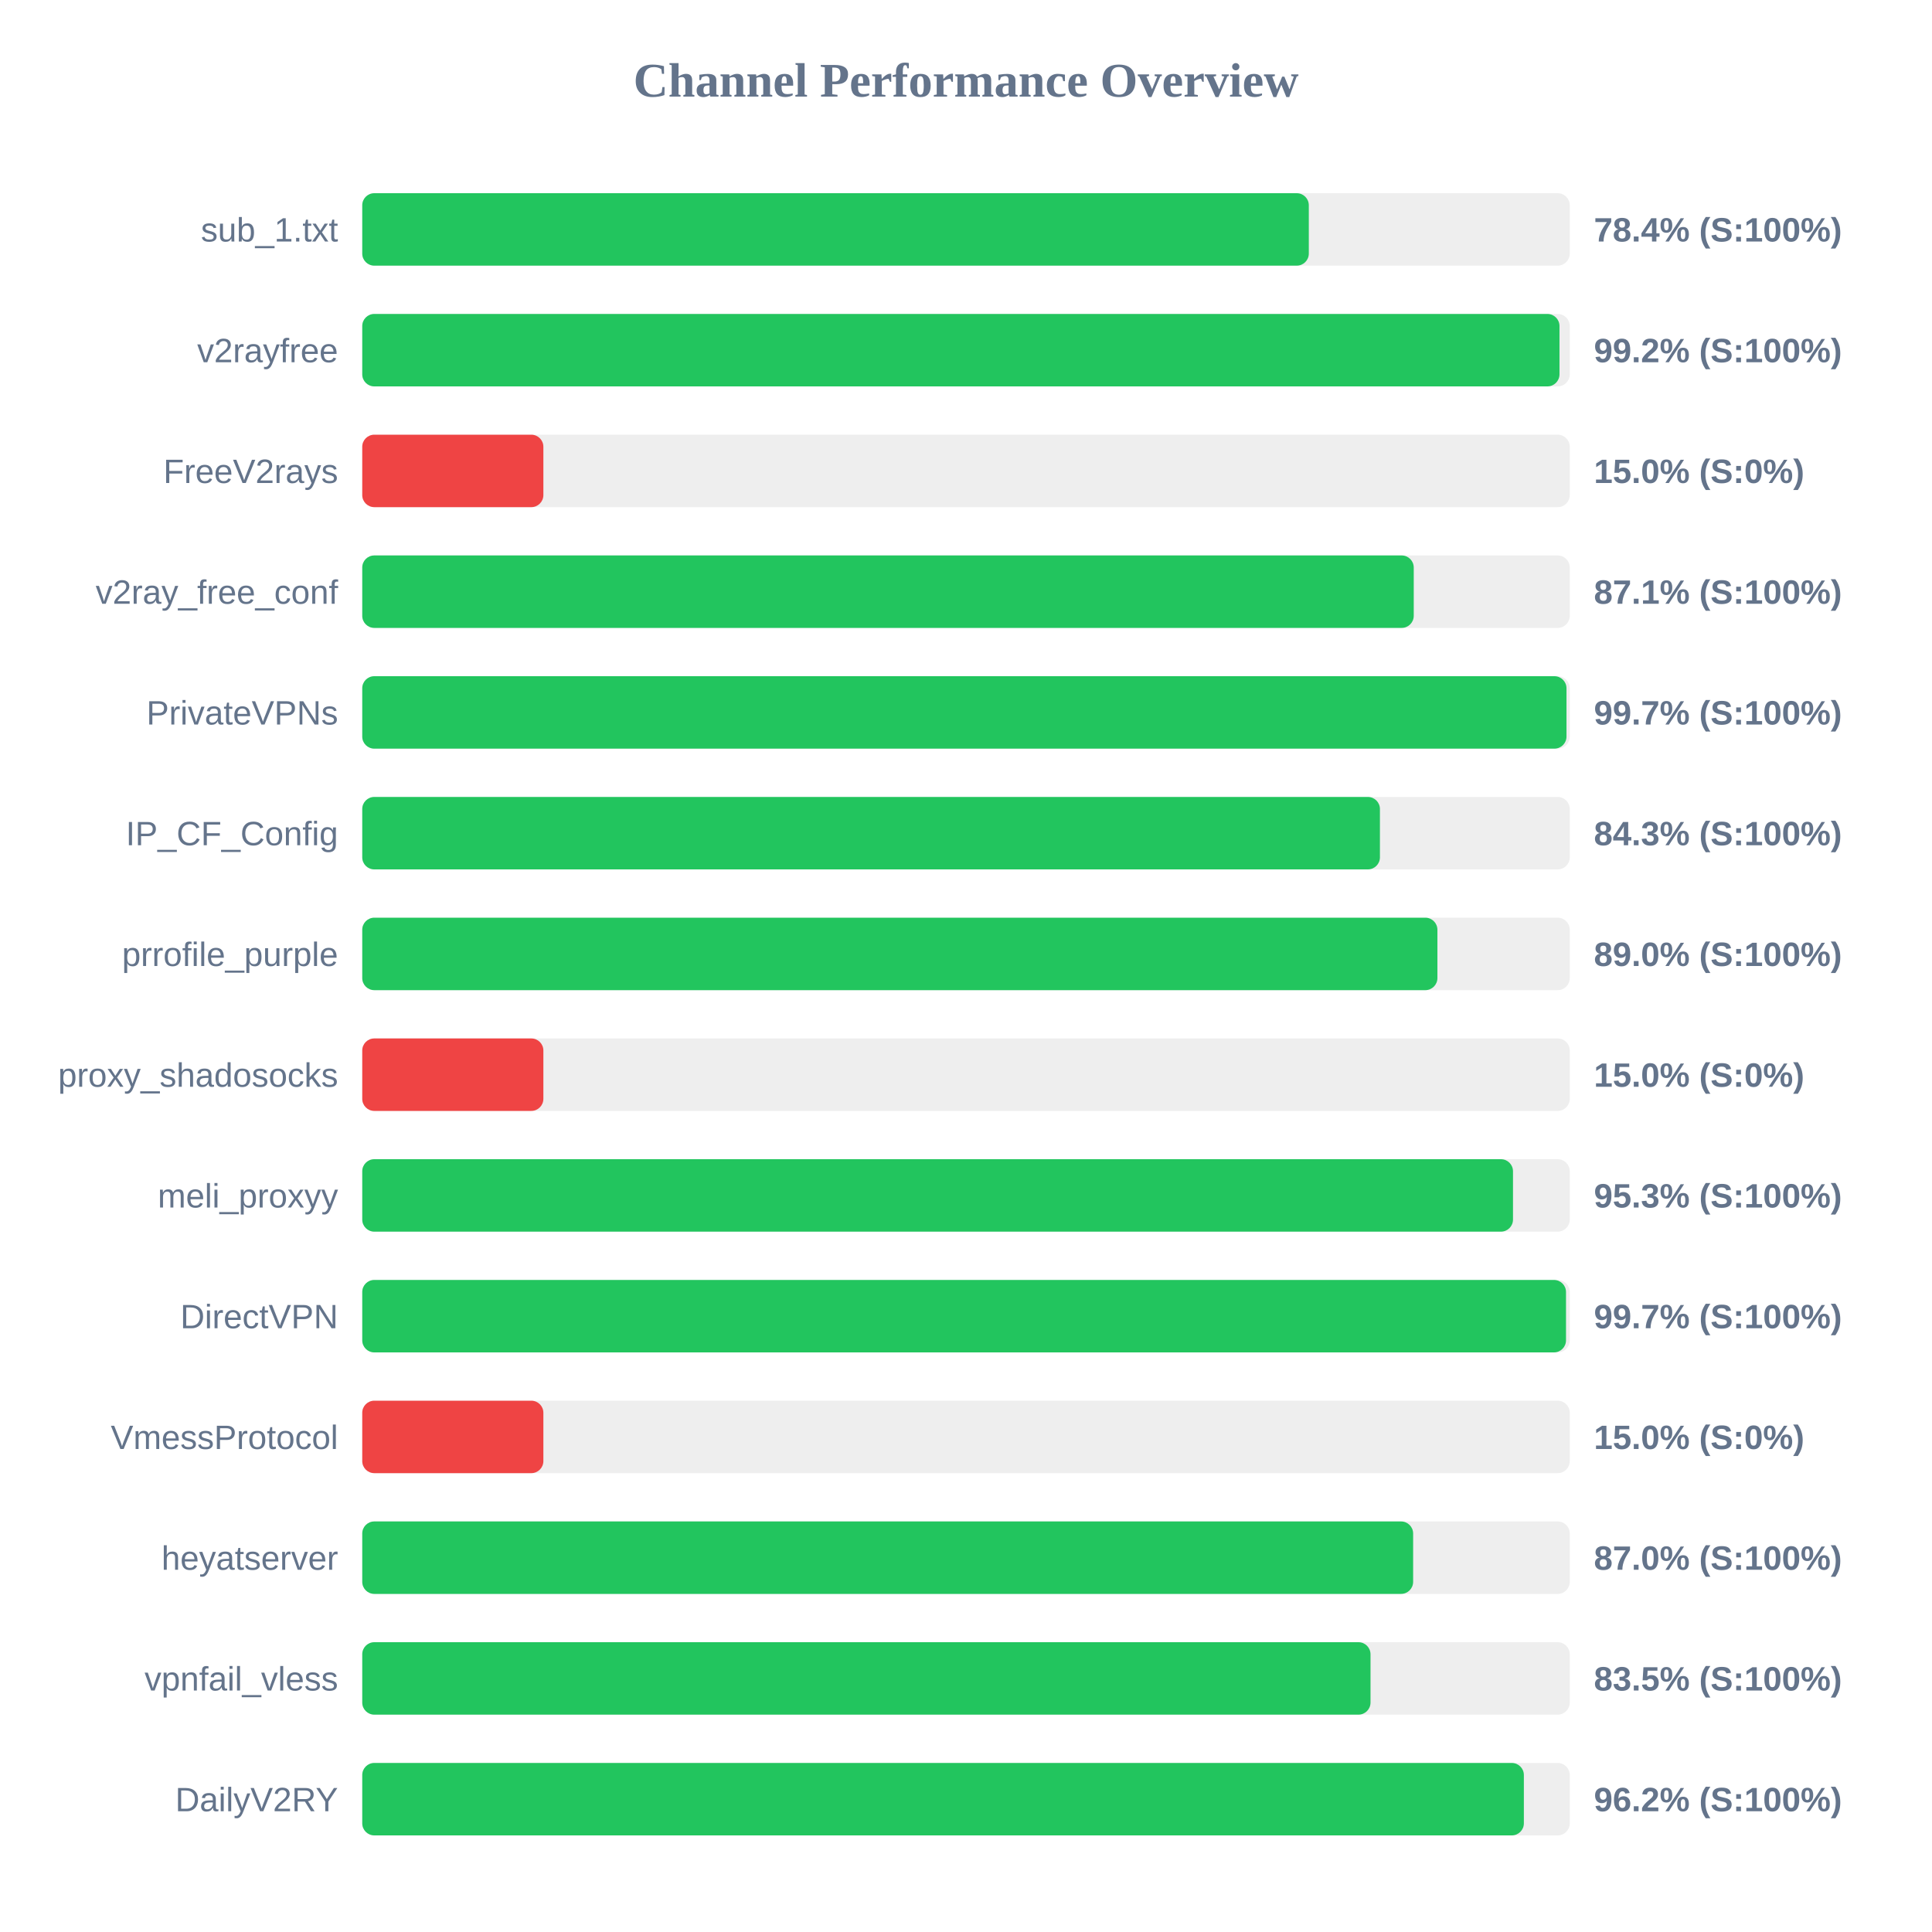
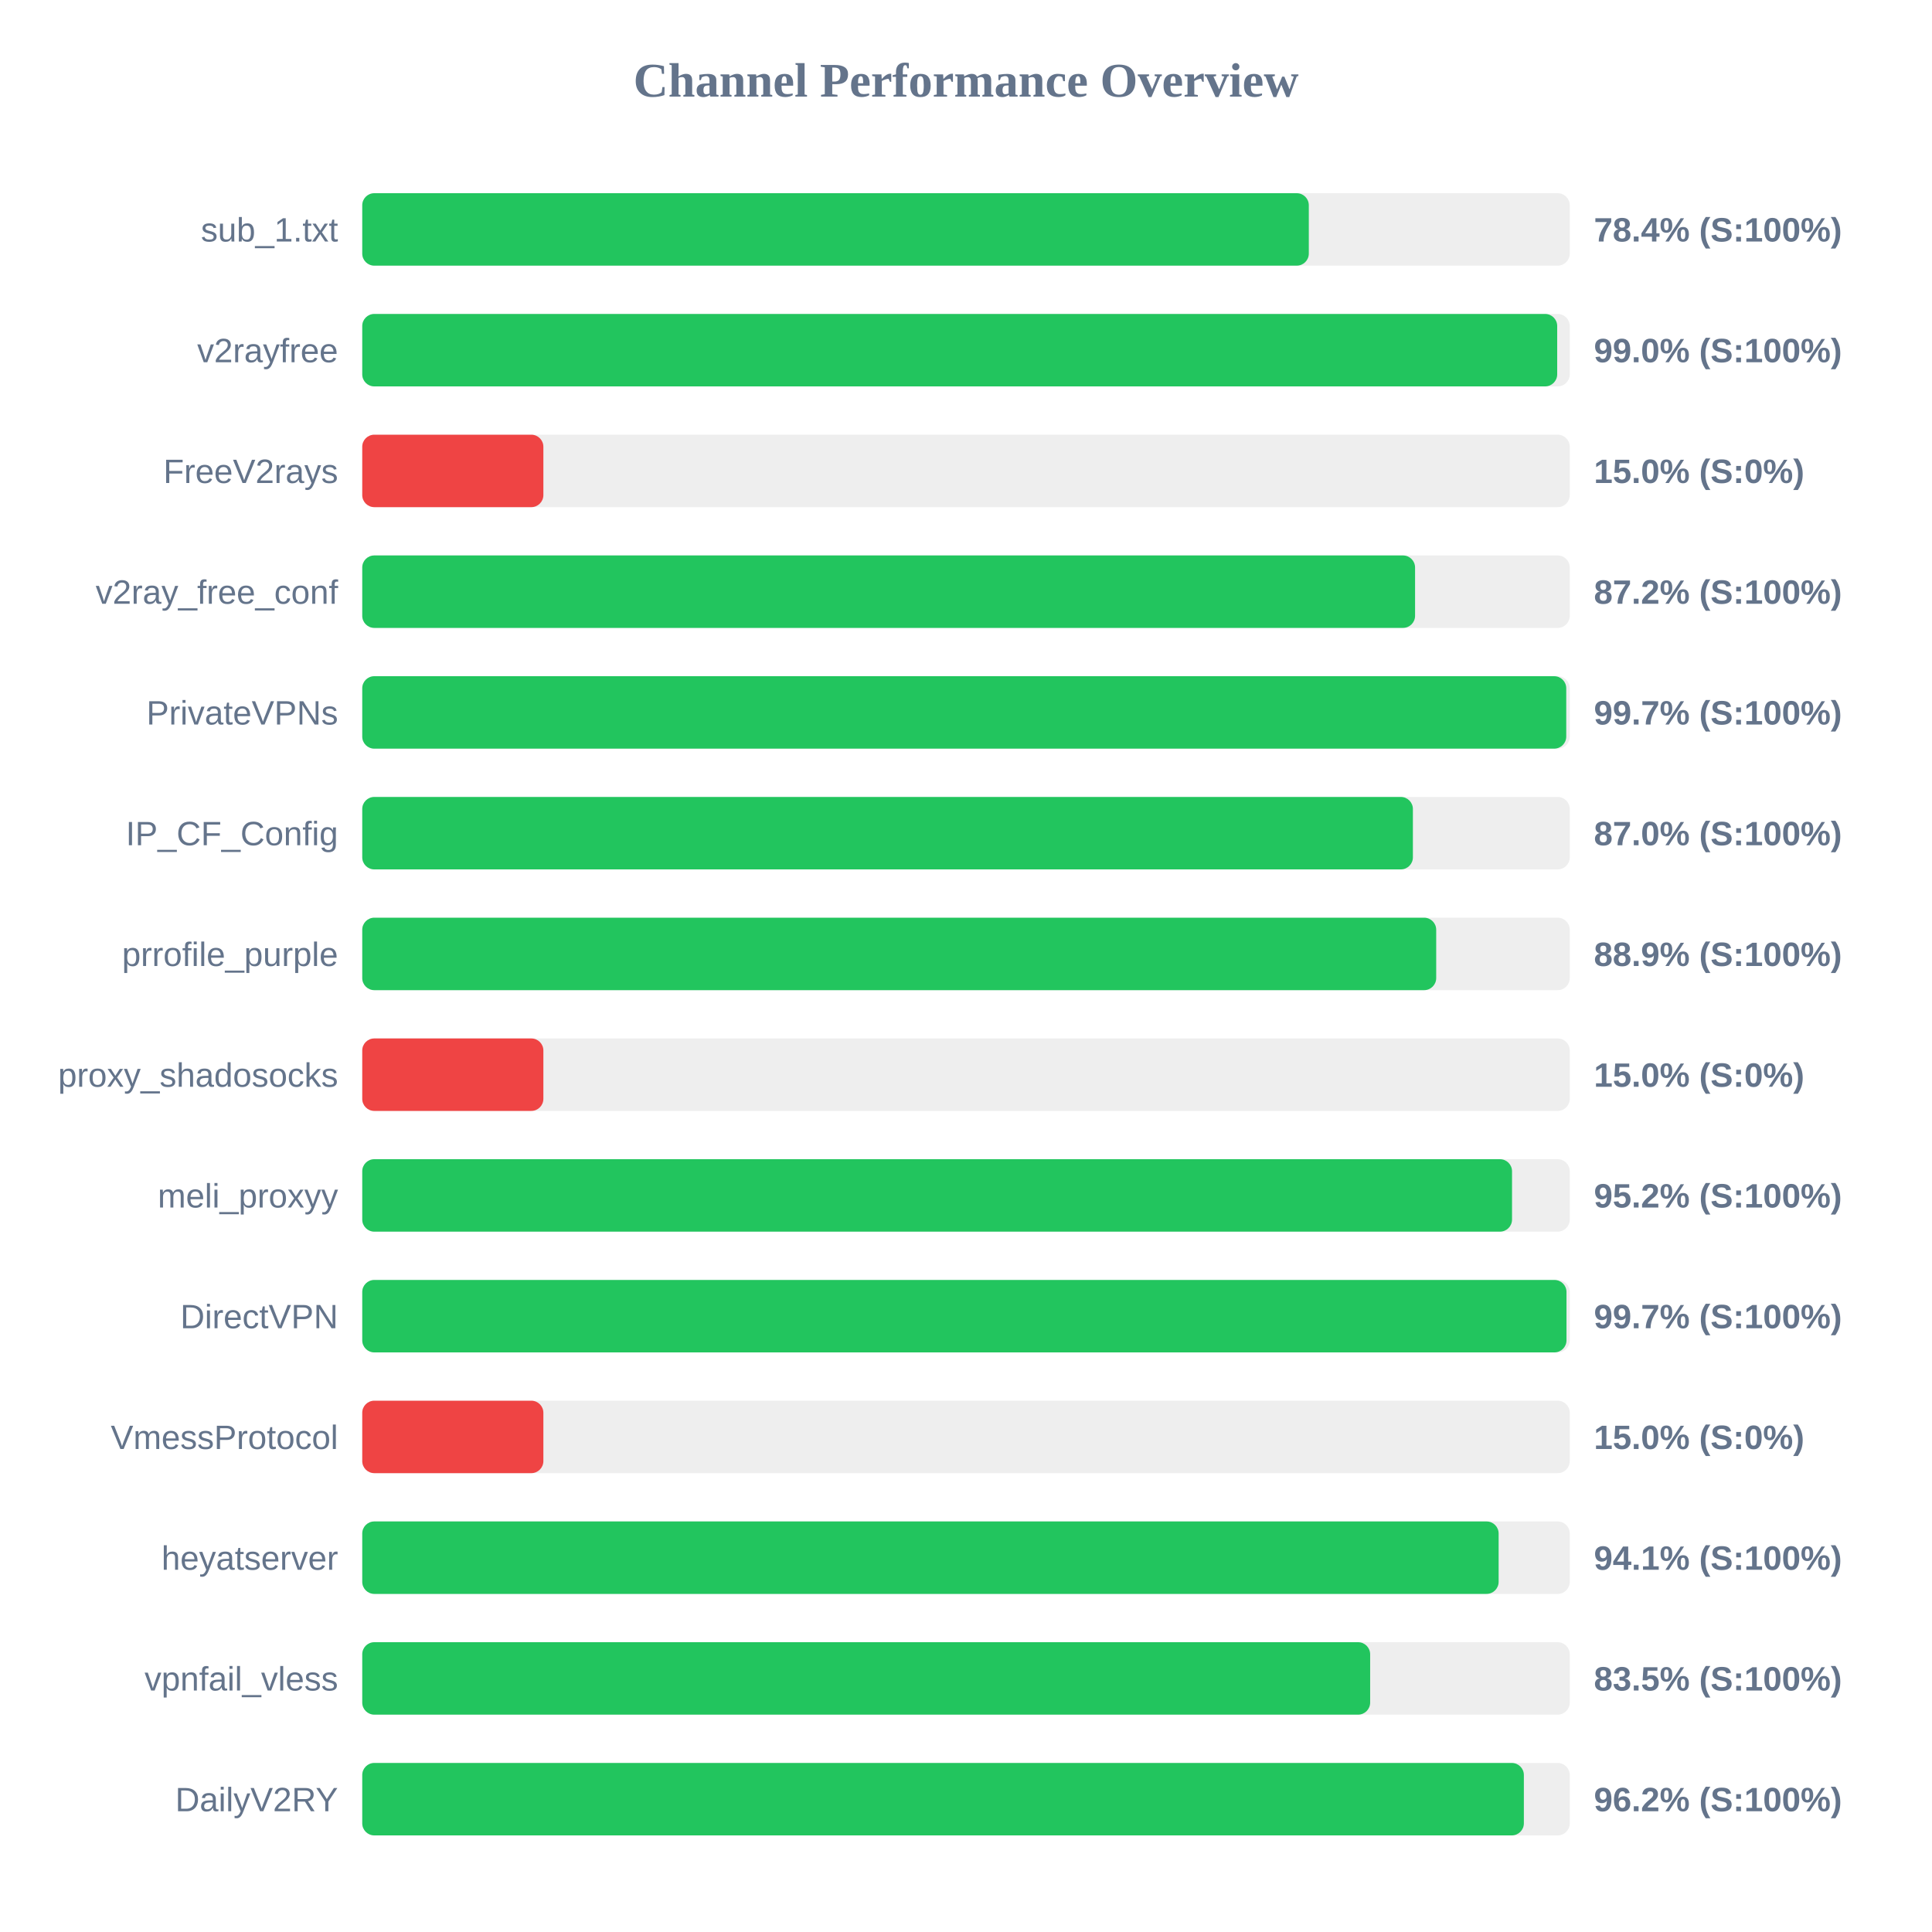
<svg xmlns="http://www.w3.org/2000/svg" width="800" height="800" version="1.1">
  <style>
        .row { font: 14px Arial; fill: #64748b; }
        .score { font: bold 14px Arial; fill: #64748b; }
    </style>
  <text x="400" y="40" text-anchor="middle" font-size="20px" font-weight="bold" fill="#64748b">Channel Performance Overview</text>
  <rect x="150" y="80" width="500" height="30" fill="#eee" rx="5" />
  <rect x="150" y="80" width="391.95" height="30" fill="#22c55e" rx="5" />
  <text x="140" y="100" text-anchor="end" class="row">sub_1.txt</text>
  <text x="660" y="100" text-anchor="start" class="score">78.4% (S:100%)</text>
  <rect x="150" y="130" width="500" height="30" fill="#eee" rx="5" />
-   <rect x="150" y="130" width="495.75" height="30" fill="#22c55e" rx="5" />
+   <rect x="150" y="130" width="494.8" height="30" fill="#22c55e" rx="5" />
  <text x="140" y="150" text-anchor="end" class="row">v2rayfree</text>
-   <text x="660" y="150" text-anchor="start" class="score">99.2% (S:100%)</text>
+   <text x="660" y="150" text-anchor="start" class="score">99.0% (S:100%)</text>
  <rect x="150" y="180" width="500" height="30" fill="#eee" rx="5" />
  <rect x="150" y="180" width="75.0" height="30" fill="#ef4444" rx="5" />
  <text x="140" y="200" text-anchor="end" class="row">FreeV2rays</text>
  <text x="660" y="200" text-anchor="start" class="score">15.0% (S:0%)</text>
  <rect x="150" y="230" width="500" height="30" fill="#eee" rx="5" />
-   <rect x="150" y="230" width="435.4" height="30" fill="#22c55e" rx="5" />
+   <rect x="150" y="230" width="435.95" height="30" fill="#22c55e" rx="5" />
  <text x="140" y="250" text-anchor="end" class="row">v2ray_free_conf</text>
-   <text x="660" y="250" text-anchor="start" class="score">87.1% (S:100%)</text>
+   <text x="660" y="250" text-anchor="start" class="score">87.2% (S:100%)</text>
  <rect x="150" y="280" width="500" height="30" fill="#eee" rx="5" />
-   <rect x="150" y="280" width="498.65" height="30" fill="#22c55e" rx="5" />
+   <rect x="150" y="280" width="498.55" height="30" fill="#22c55e" rx="5" />
  <text x="140" y="300" text-anchor="end" class="row">PrivateVPNs</text>
  <text x="660" y="300" text-anchor="start" class="score">99.7% (S:100%)</text>
  <rect x="150" y="330" width="500" height="30" fill="#eee" rx="5" />
-   <rect x="150" y="330" width="421.4" height="30" fill="#22c55e" rx="5" />
+   <rect x="150" y="330" width="435.05" height="30" fill="#22c55e" rx="5" />
  <text x="140" y="350" text-anchor="end" class="row">IP_CF_Config</text>
-   <text x="660" y="350" text-anchor="start" class="score">84.3% (S:100%)</text>
+   <text x="660" y="350" text-anchor="start" class="score">87.0% (S:100%)</text>
  <rect x="150" y="380" width="500" height="30" fill="#eee" rx="5" />
-   <rect x="150" y="380" width="445.2" height="30" fill="#22c55e" rx="5" />
+   <rect x="150" y="380" width="444.7" height="30" fill="#22c55e" rx="5" />
  <text x="140" y="400" text-anchor="end" class="row">prrofile_purple</text>
-   <text x="660" y="400" text-anchor="start" class="score">89.0% (S:100%)</text>
+   <text x="660" y="400" text-anchor="start" class="score">88.9% (S:100%)</text>
  <rect x="150" y="430" width="500" height="30" fill="#eee" rx="5" />
  <rect x="150" y="430" width="75.0" height="30" fill="#ef4444" rx="5" />
  <text x="140" y="450" text-anchor="end" class="row">proxy_shadosocks</text>
  <text x="660" y="450" text-anchor="start" class="score">15.0% (S:0%)</text>
  <rect x="150" y="480" width="500" height="30" fill="#eee" rx="5" />
-   <rect x="150" y="480" width="476.5" height="30" fill="#22c55e" rx="5" />
+   <rect x="150" y="480" width="476.1" height="30" fill="#22c55e" rx="5" />
  <text x="140" y="500" text-anchor="end" class="row">meli_proxyy</text>
-   <text x="660" y="500" text-anchor="start" class="score">95.3% (S:100%)</text>
+   <text x="660" y="500" text-anchor="start" class="score">95.2% (S:100%)</text>
  <rect x="150" y="530" width="500" height="30" fill="#eee" rx="5" />
-   <rect x="150" y="530" width="498.45" height="30" fill="#22c55e" rx="5" />
+   <rect x="150" y="530" width="498.65" height="30" fill="#22c55e" rx="5" />
  <text x="140" y="550" text-anchor="end" class="row">DirectVPN</text>
  <text x="660" y="550" text-anchor="start" class="score">99.7% (S:100%)</text>
  <rect x="150" y="580" width="500" height="30" fill="#eee" rx="5" />
  <rect x="150" y="580" width="75.0" height="30" fill="#ef4444" rx="5" />
  <text x="140" y="600" text-anchor="end" class="row">VmessProtocol</text>
  <text x="660" y="600" text-anchor="start" class="score">15.0% (S:0%)</text>
  <rect x="150" y="630" width="500" height="30" fill="#eee" rx="5" />
-   <rect x="150" y="630" width="435.15" height="30" fill="#22c55e" rx="5" />
+   <rect x="150" y="630" width="470.55" height="30" fill="#22c55e" rx="5" />
  <text x="140" y="650" text-anchor="end" class="row">heyatserver</text>
-   <text x="660" y="650" text-anchor="start" class="score">87.0% (S:100%)</text>
+   <text x="660" y="650" text-anchor="start" class="score">94.1% (S:100%)</text>
  <rect x="150" y="680" width="500" height="30" fill="#eee" rx="5" />
-   <rect x="150" y="680" width="417.5" height="30" fill="#22c55e" rx="5" />
+   <rect x="150" y="680" width="417.35" height="30" fill="#22c55e" rx="5" />
  <text x="140" y="700" text-anchor="end" class="row">vpnfail_vless</text>
  <text x="660" y="700" text-anchor="start" class="score">83.5% (S:100%)</text>
  <rect x="150" y="730" width="500" height="30" fill="#eee" rx="5" />
  <rect x="150" y="730" width="481.0" height="30" fill="#22c55e" rx="5" />
  <text x="140" y="750" text-anchor="end" class="row">DailyV2RY</text>
  <text x="660" y="750" text-anchor="start" class="score">96.2% (S:100%)</text>
</svg>
